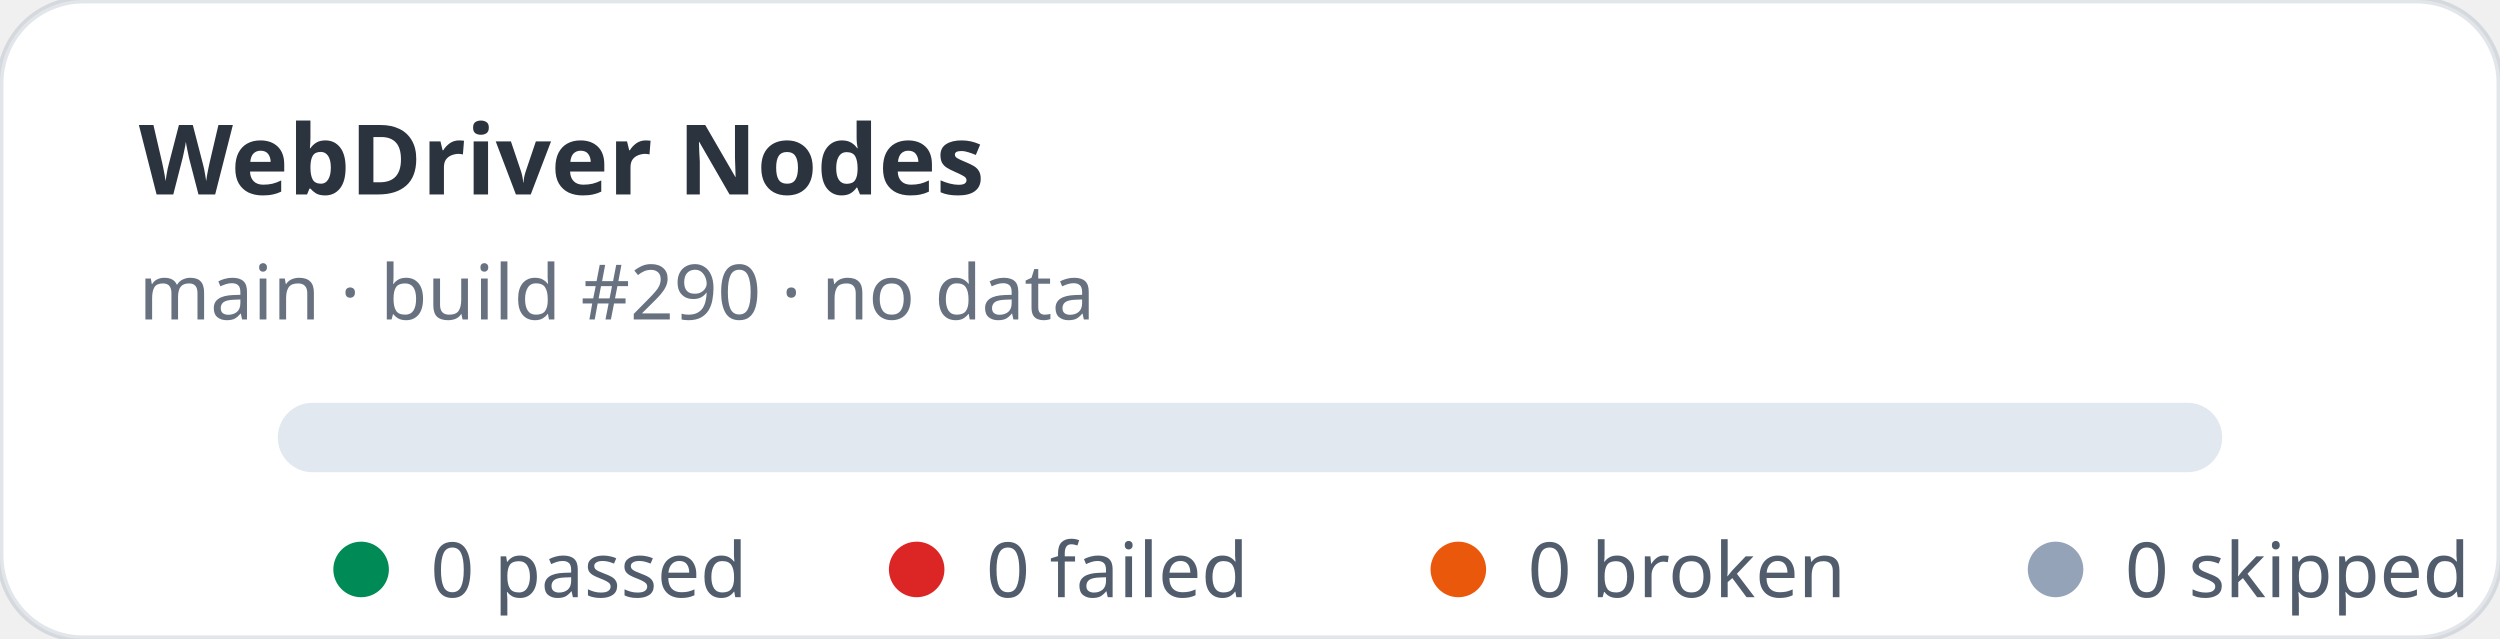
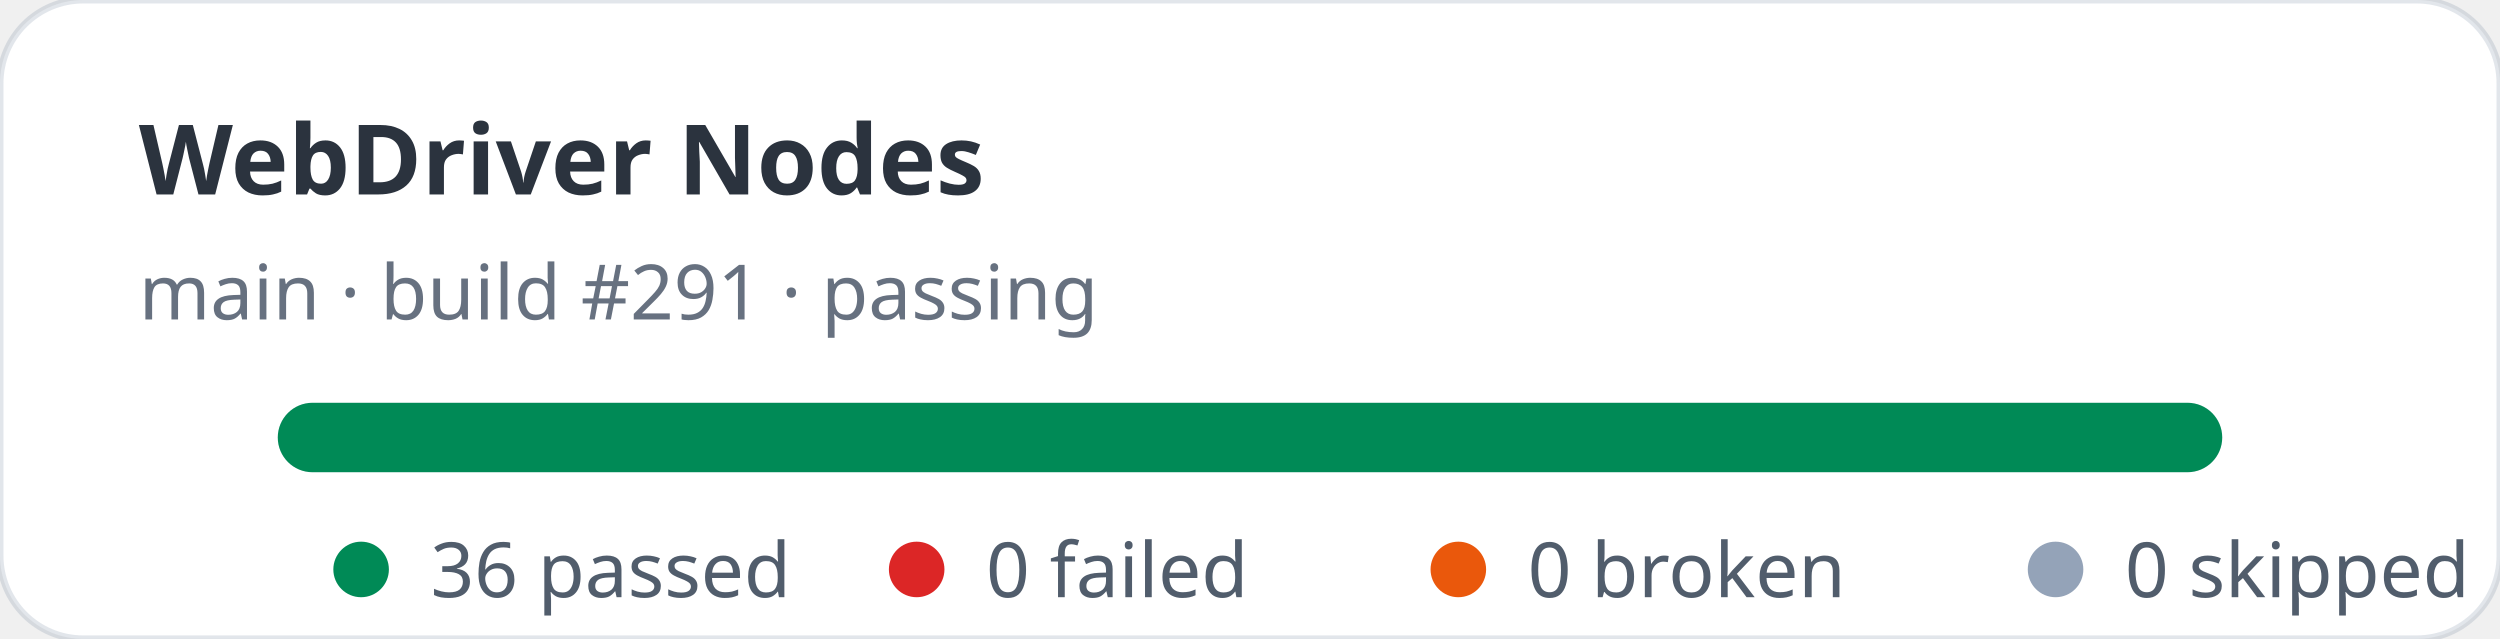
- <svg xmlns="http://www.w3.org/2000/svg" width="360" height="92" viewBox="0 0 360 92" role="img" aria-label="WebDriver Nodes stats: 0 passed, 0 failed">
+ <svg xmlns="http://www.w3.org/2000/svg" width="360" height="92" viewBox="0 0 360 92" role="img" aria-label="WebDriver Nodes stats: 36 passed, 0 failed">
  <rect width="360" height="92" rx="12" fill="#ffffff" stroke="rgba(11,48,86,0.12)" />
  <text x="20" y="28" fill="rgba(1,10,24,0.83)" font-family="ui-sans-serif,system-ui,sans-serif" font-size="14" font-weight="700">WebDriver Nodes</text>
-   <text x="20" y="46" fill="rgba(2,19,44,0.6)" font-family="ui-sans-serif,system-ui,sans-serif" font-size="11">main · build #290 · no data</text>
+   <text x="20" y="46" fill="rgba(2,19,44,0.6)" font-family="ui-sans-serif,system-ui,sans-serif" font-size="11">main · build #291 · passing</text>
  <rect x="40" y="58" width="280" height="10" rx="5" fill="#e2e8f0" />
+   <rect x="40" y="58" width="280" height="10" rx="5" fill="#008a56" />
  <g font-family="ui-sans-serif,system-ui,sans-serif" font-size="11" fill="rgba(1,18,40,0.68)">
    <circle cx="52" cy="82" r="4" fill="#008a56" />
-     <text x="62" y="86">0 passed</text>
+     <text x="62" y="86">36 passed</text>
    <circle cx="132" cy="82" r="4" fill="#dc2626" />
    <text x="142" y="86">0 failed</text>
    <circle cx="210" cy="82" r="4" fill="#ea580c" />
    <text x="220" y="86">0 broken</text>
    <circle cx="296" cy="82" r="4" fill="#94a3b8" />
    <text x="306" y="86">0 skipped</text>
  </g>
</svg>
